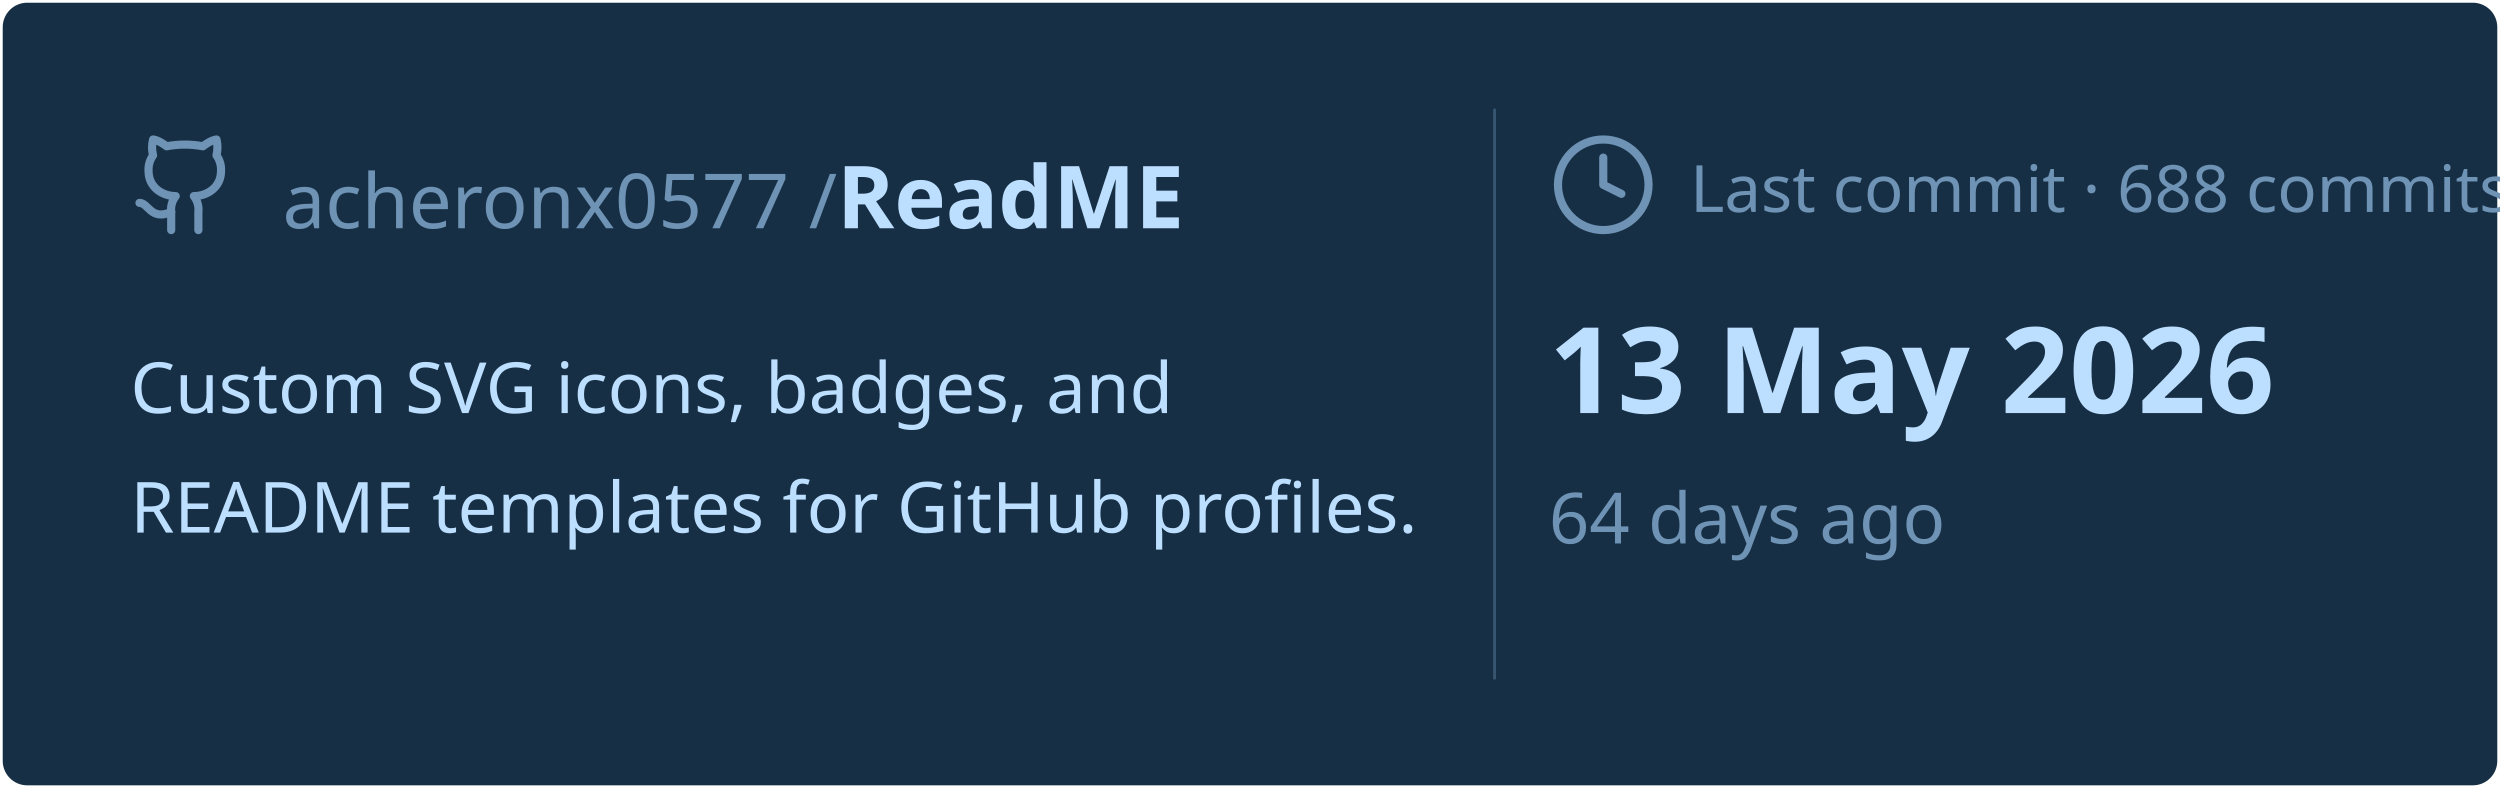
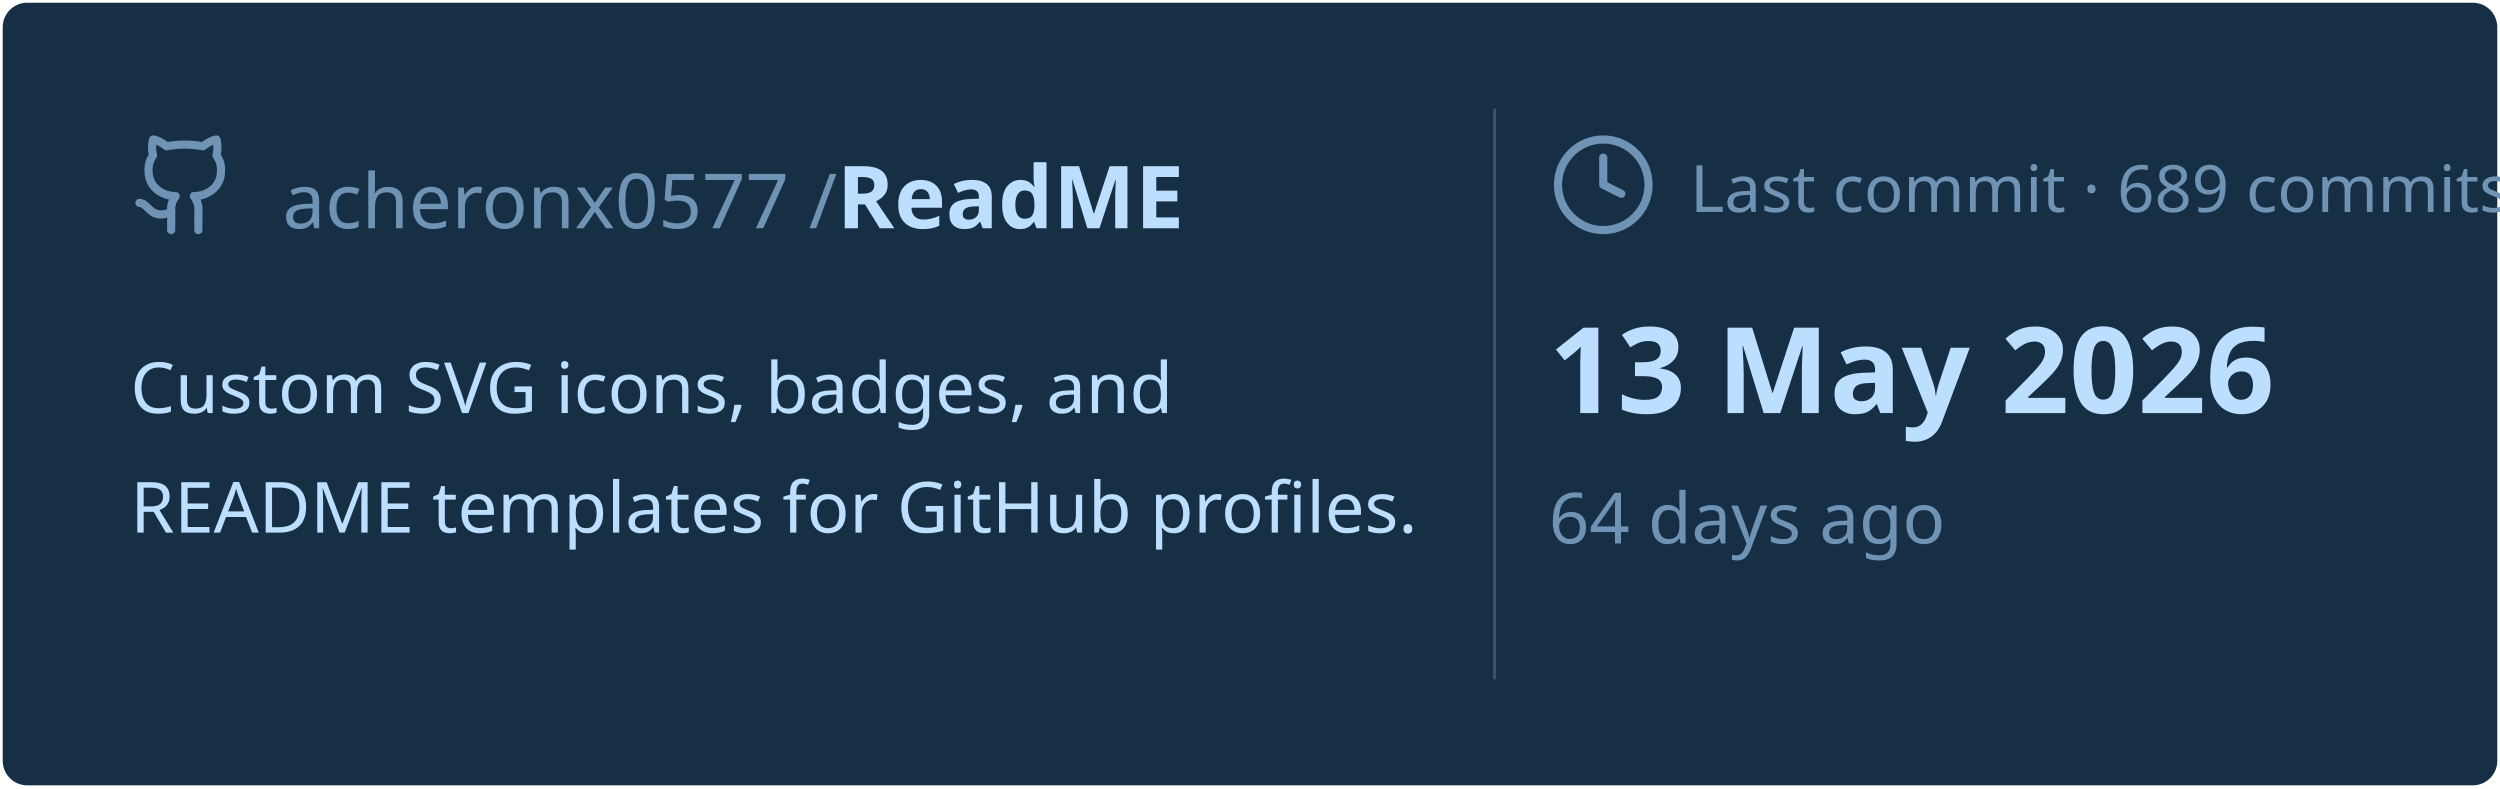
<svg xmlns="http://www.w3.org/2000/svg" viewBox="0 0 460 145" width="460px" height="145px">
  <rect stroke="#000000" stroke-opacity="0" fill="#172F45" rx="4.5" x="0.5" y="0.5" width="459" height="144" />
  <g transform="translate(24, 42)">
    <svg x="0" y="-18" width="20" height="20" viewBox="0 0 24 24" fill="none" stroke="#6E93B5" stroke-width="1.8" stroke-linecap="round" stroke-linejoin="round">
      <path d="M15 22v-4a4.8 4.8 0 0 0-1-3.5c3 0 6-2 6-5.5.08-1.25-.27-2.48-1-3.5.28-1.15.28-2.35 0-3.5 0 0-1 0-3 1.5-2.64-.5-5.36-.5-8 0C6 2 5 2 5 2c-.3 1.15-.3 2.35 0 3.5A5.403 5.403 0 0 0 4 9c0 3.5 3 5.5 6 5.5-.39.49-.68 1.05-.85 1.65-.17.6-.22 1.23-.15 1.85v4" />
      <path d="M9 18c-4.51 2-5-2-7-2" />
    </svg>
    <text x="28" y="0" font-family="&quot;Segoe UI&quot;, Ubuntu, sans-serif" font-size="14" font-weight="400" fill="#6E93B5">acheronx0577 /</text>
    <text x="130" y="0" font-family="&quot;Segoe UI&quot;, Ubuntu, sans-serif" font-size="16" font-weight="700" fill="#BDDFFF">ReadME</text>
  </g>
  <text x="24" y="76" font-family="&quot;Segoe UI&quot;, Ubuntu, sans-serif" font-size="13" font-weight="400" fill="#BDDFFF">Custom SVG icons, badges, and</text>
  <text x="24" y="98" font-family="&quot;Segoe UI&quot;, Ubuntu, sans-serif" font-size="13" font-weight="400" fill="#BDDFFF">README templates for GitHub profiles.</text>
  <line x1="275" y1="20" x2="275" y2="125" stroke="#6E93B5" stroke-width="0.5" stroke-opacity="0.4" />
  <svg x="285" y="24" width="20" height="20" viewBox="0 0 24 24" fill="none" stroke="#6E93B5" stroke-width="1.8" stroke-linecap="round" stroke-linejoin="round">
    <circle cx="12" cy="12" r="10" />
    <polyline points="12 6 12 12 16 14" />
  </svg>
-   <text x="311" y="39" font-family="&quot;Segoe UI&quot;, Ubuntu, sans-serif" font-size="12" font-weight="400" fill="#6E93B5">Last commit · 688 commits</text>
+   <text x="311" y="39" font-family="&quot;Segoe UI&quot;, Ubuntu, sans-serif" font-size="12" font-weight="400" fill="#6E93B5">Last commit · 689 commits</text>
  <text x="285" y="76" font-family="&quot;Segoe UI&quot;, Ubuntu, sans-serif" font-size="22" font-weight="700" fill="#BDDFFF">13 May 2026</text>
  <text x="285" y="100" font-family="&quot;Segoe UI&quot;, Ubuntu, sans-serif" font-size="13" font-weight="400" fill="#6E93B5">64 days ago</text>
</svg>
